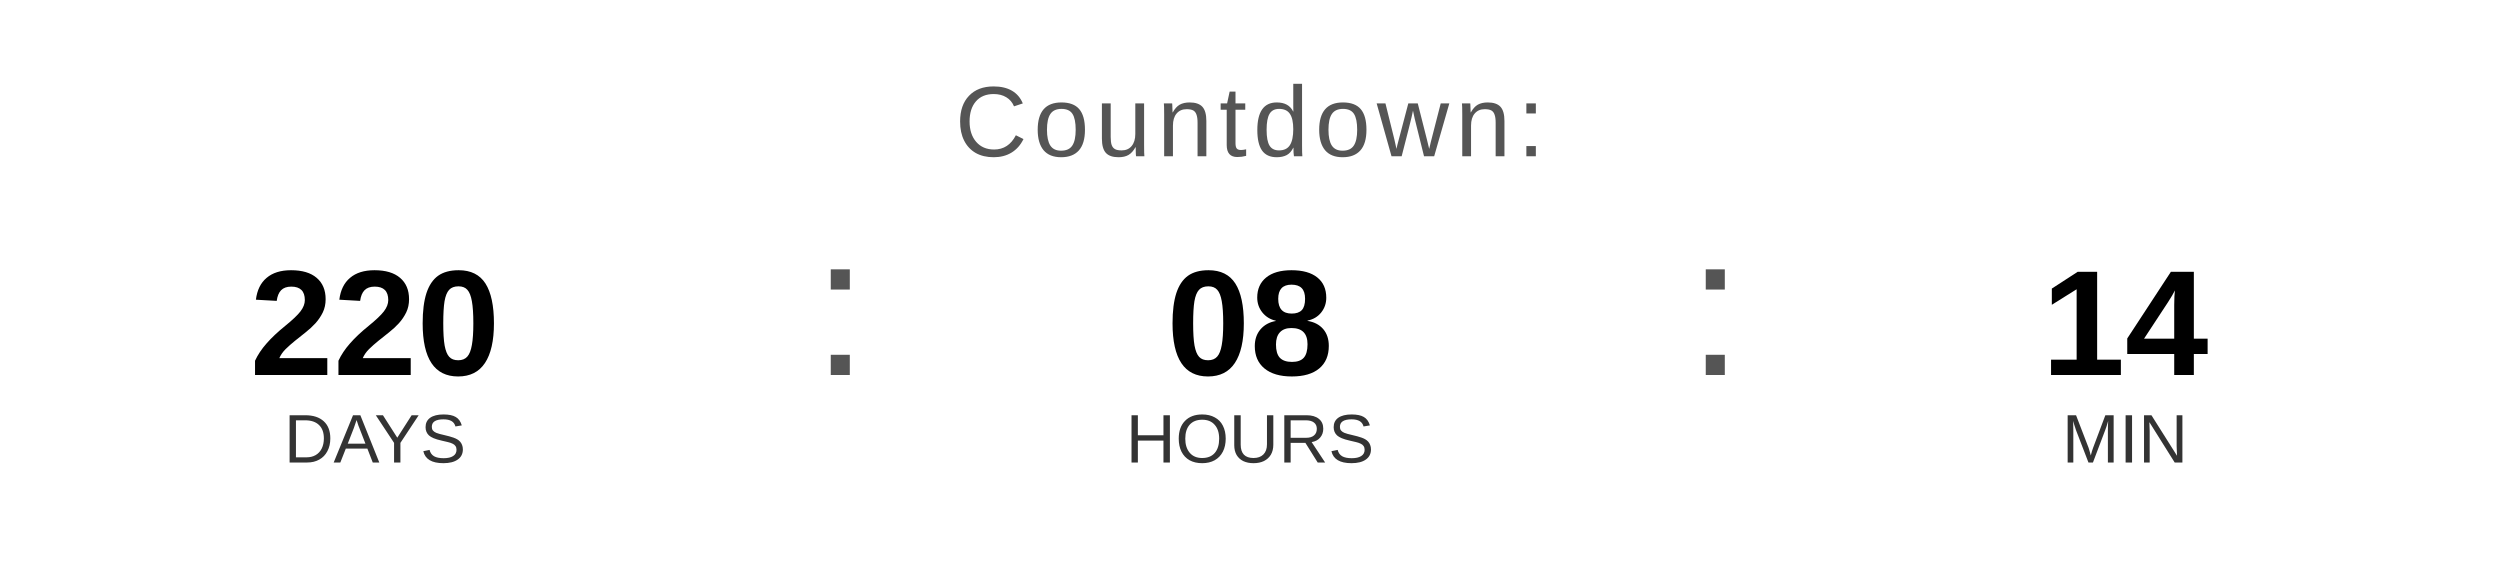
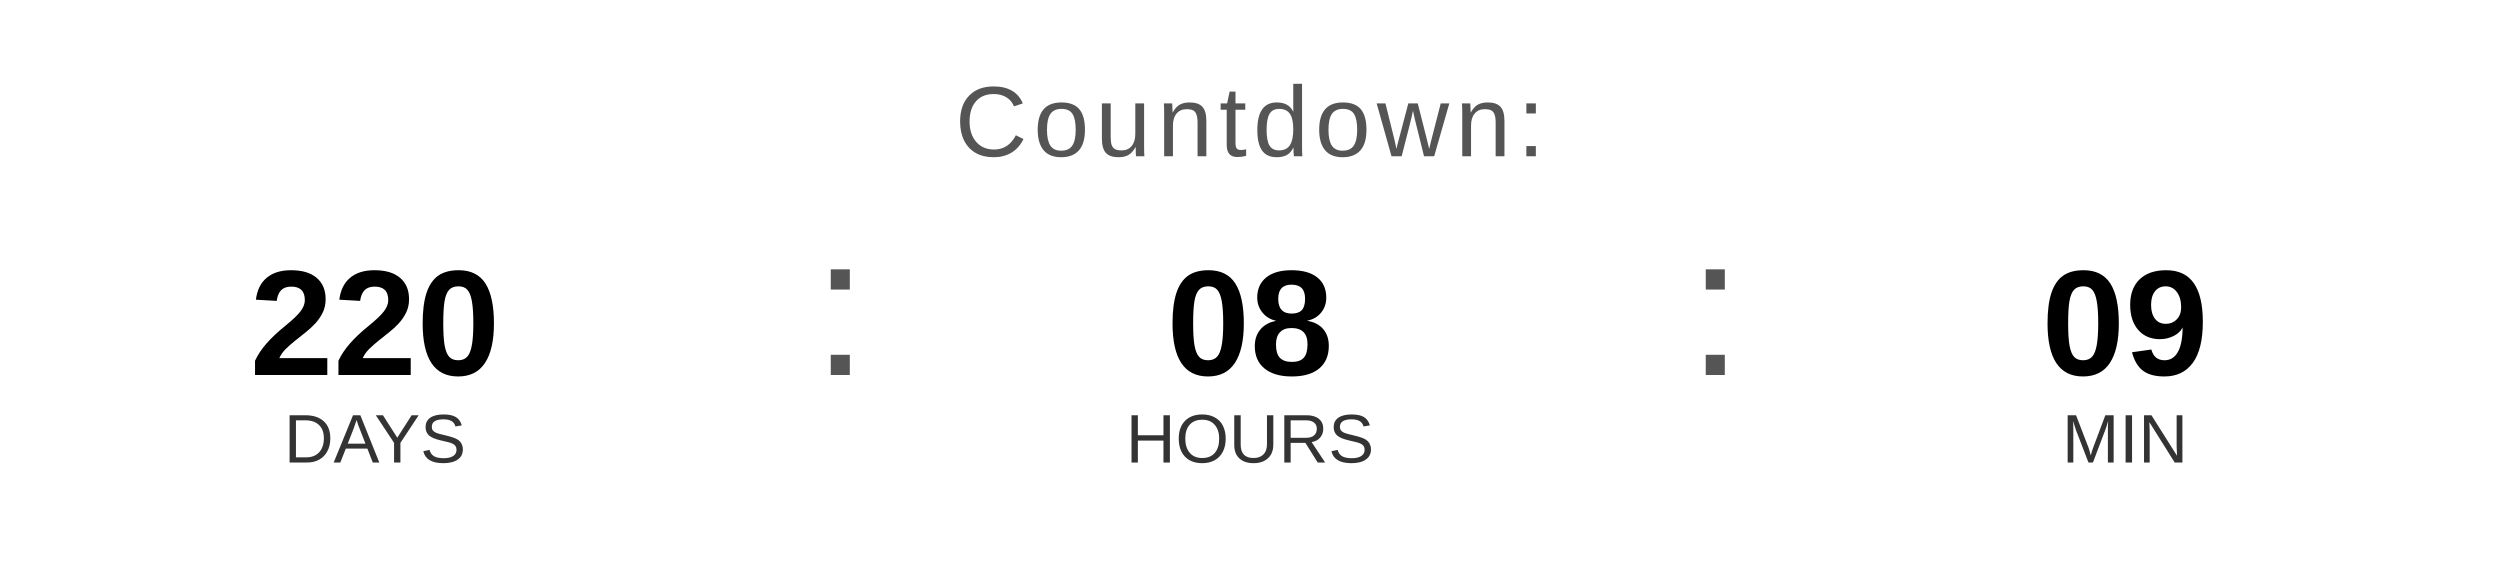
<svg xmlns="http://www.w3.org/2000/svg" width="400" height="90" viewBox="0 0 400 90">
  <text x="200" y="25" font-family="Arial, Helvetica, sans-serif" font-size="16" fill="#555555" text-anchor="middle" letter-spacing="1">
    Countdown:
  </text>
  <text x="60" y="60" font-family="Arial, Helvetica, sans-serif" font-size="24" font-weight="bold" fill="#000000" text-anchor="middle">220</text>
  <text x="60" y="74" font-family="Arial, Helvetica, sans-serif" font-size="11" fill="#333333" text-anchor="middle">DAYS</text>
  <text x="130" y="60" font-family="Arial, sans-serif" font-size="32" fill="#555555">:</text>
  <text x="200" y="60" font-family="Arial, Helvetica, sans-serif" font-size="24" font-weight="bold" fill="#000000" text-anchor="middle">08</text>
  <text x="200" y="74" font-family="Arial, Helvetica, sans-serif" font-size="11" fill="#333333" text-anchor="middle">HOURS</text>
  <text x="270" y="60" font-family="Arial, sans-serif" font-size="32" fill="#555555">:</text>
-   <text x="340" y="60" font-family="Arial, Helvetica, sans-serif" font-size="24" font-weight="bold" fill="#000000" text-anchor="middle">14</text>
+   <text x="340" y="60" font-family="Arial, Helvetica, sans-serif" font-size="24" font-weight="bold" fill="#000000" text-anchor="middle">09</text>
  <text x="340" y="74" font-family="Arial, Helvetica, sans-serif" font-size="11" fill="#333333" text-anchor="middle">MIN</text>
</svg>
